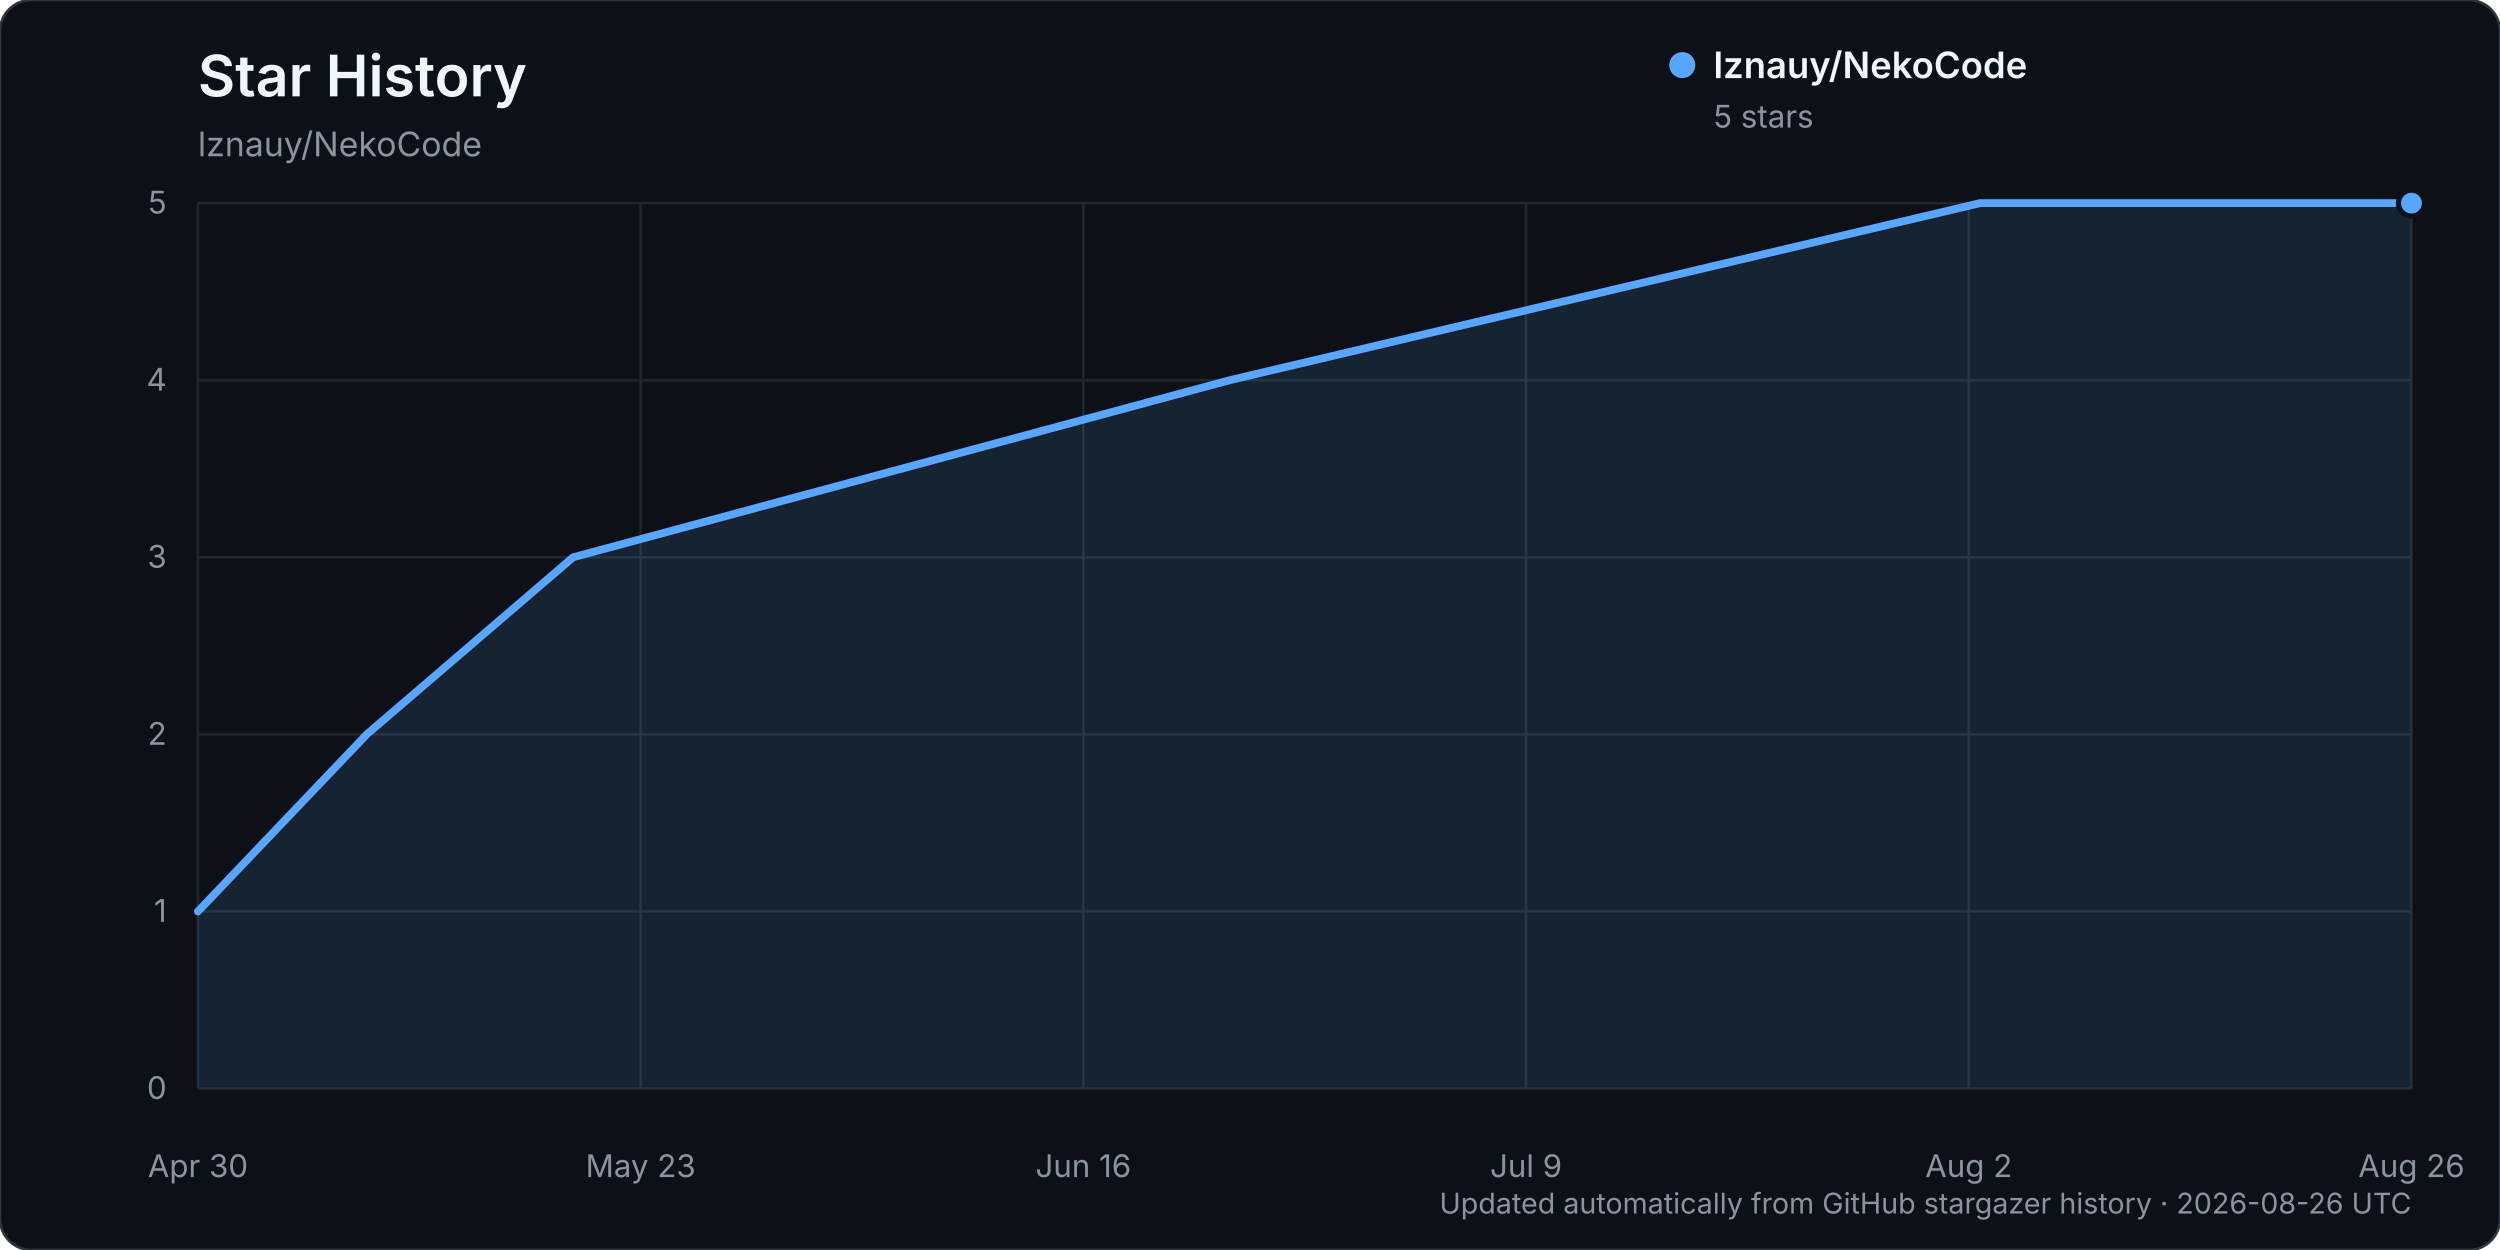
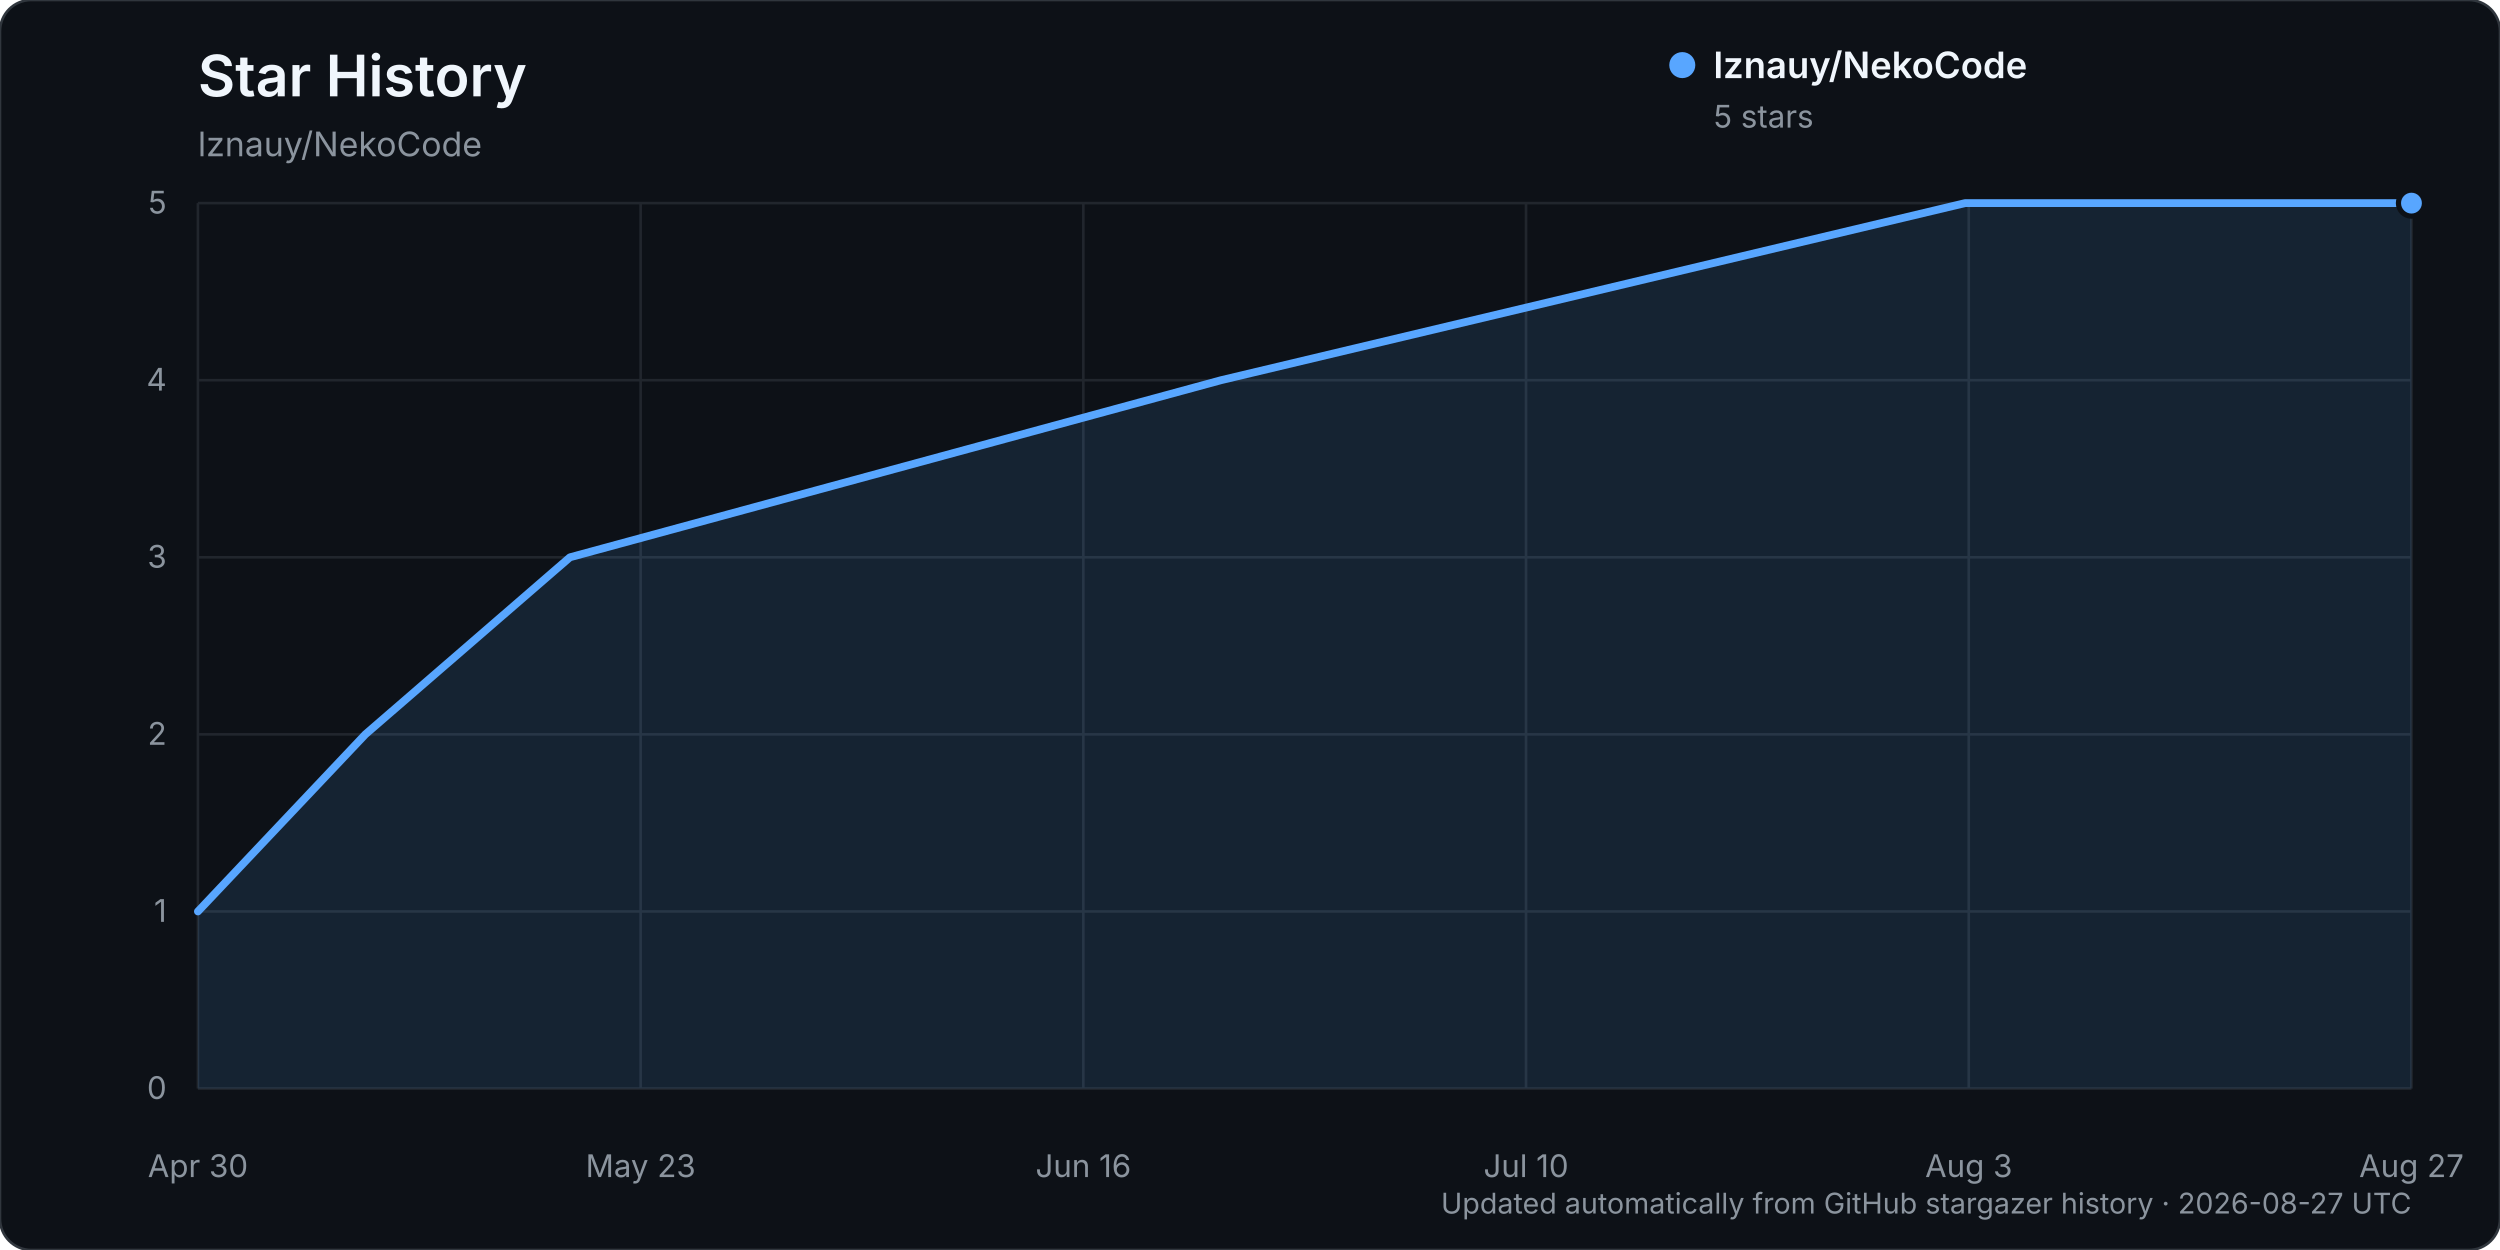
<svg xmlns="http://www.w3.org/2000/svg" width="960" height="480" viewBox="0 0 960 480" role="img" aria-labelledby="title description">
  <rect width="960" height="480" rx="12" fill="#0d1117" stroke="#30363d" />
  <text x="76" y="37" fill="#f0f6fc" font-family="-apple-system, BlinkMacSystemFont, 'Segoe UI', sans-serif" font-size="22" font-weight="600">Star History</text>
  <text x="76" y="60" fill="#8b949e" font-family="-apple-system, BlinkMacSystemFont, 'Segoe UI', sans-serif" font-size="13">lznauy/NekoCode</text>
  <g font-family="-apple-system, BlinkMacSystemFont, 'Segoe UI', sans-serif">
    <line x1="76" y1="418.00" x2="926" y2="418.00" stroke="#21262d" stroke-width="1" />
    <text x="64" y="422.00" text-anchor="end" fill="#8b949e" font-size="12">0</text>
    <line x1="76" y1="350.00" x2="926" y2="350.00" stroke="#21262d" stroke-width="1" />
    <text x="64" y="354.00" text-anchor="end" fill="#8b949e" font-size="12">1</text>
    <line x1="76" y1="282.00" x2="926" y2="282.00" stroke="#21262d" stroke-width="1" />
    <text x="64" y="286.00" text-anchor="end" fill="#8b949e" font-size="12">2</text>
    <line x1="76" y1="214.00" x2="926" y2="214.00" stroke="#21262d" stroke-width="1" />
    <text x="64" y="218.00" text-anchor="end" fill="#8b949e" font-size="12">3</text>
    <line x1="76" y1="146.00" x2="926" y2="146.00" stroke="#21262d" stroke-width="1" />
    <text x="64" y="150.00" text-anchor="end" fill="#8b949e" font-size="12">4</text>
    <line x1="76" y1="78.00" x2="926" y2="78.00" stroke="#21262d" stroke-width="1" />
    <text x="64" y="82.00" text-anchor="end" fill="#8b949e" font-size="12">5</text>
    <line x1="76.00" y1="78" x2="76.00" y2="418" stroke="#21262d" stroke-width="1" />
    <text x="76.00" y="452" text-anchor="middle" fill="#8b949e" font-size="12">Apr 30</text>
    <line x1="246.00" y1="78" x2="246.00" y2="418" stroke="#21262d" stroke-width="1" />
    <text x="246.00" y="452" text-anchor="middle" fill="#8b949e" font-size="12">May 23</text>
    <line x1="416.00" y1="78" x2="416.00" y2="418" stroke="#21262d" stroke-width="1" />
    <text x="416.00" y="452" text-anchor="middle" fill="#8b949e" font-size="12">Jun 16</text>
    <line x1="586.00" y1="78" x2="586.00" y2="418" stroke="#21262d" stroke-width="1" />
-     <text x="586.00" y="452" text-anchor="middle" fill="#8b949e" font-size="12">Jul 9</text>
+     <text x="586.00" y="452" text-anchor="middle" fill="#8b949e" font-size="12">Jul 10</text>
    <line x1="756.00" y1="78" x2="756.00" y2="418" stroke="#21262d" stroke-width="1" />
-     <text x="756.00" y="452" text-anchor="middle" fill="#8b949e" font-size="12">Aug 2</text>
+     <text x="756.00" y="452" text-anchor="middle" fill="#8b949e" font-size="12">Aug 3</text>
    <line x1="926.00" y1="78" x2="926.00" y2="418" stroke="#21262d" stroke-width="1" />
-     <text x="926.00" y="452" text-anchor="middle" fill="#8b949e" font-size="12">Aug 26</text>
-     <path d="M76.00,350.00 L140.83,282.00 L220.07,214.00 L472.19,146.00 L760.32,78.00 L926.00,78.00 L926.00,418.00 L76.00,418.00 Z" fill="#58a6ff" opacity="0.12" />
-     <path d="M76.00,350.00 L140.83,282.00 L220.07,214.00 L472.19,146.00 L760.32,78.00 L926.00,78.00" fill="none" stroke="#58a6ff" stroke-width="3" stroke-linecap="round" stroke-linejoin="round" />
+     <text x="926.00" y="452" text-anchor="middle" fill="#8b949e" font-size="12">Aug 27</text>
+     <path d="M76.00,350.00 L140.29,282.00 L218.86,214.00 L468.86,146.00 L754.57,78.00 L926.00,78.00 L926.00,418.00 L76.00,418.00 Z" fill="#58a6ff" opacity="0.12" />
+     <path d="M76.00,350.00 L140.29,282.00 L218.86,214.00 L468.86,146.00 L754.57,78.00 L926.00,78.00" fill="none" stroke="#58a6ff" stroke-width="3" stroke-linecap="round" stroke-linejoin="round" />
    <circle cx="926.00" cy="78.00" r="5" fill="#58a6ff" stroke="#0d1117" stroke-width="2" />
    <g transform="translate(646, 25)">
      <circle cx="0" cy="0" r="5" fill="#58a6ff" />
      <text x="12" y="5" fill="#f0f6fc" font-size="14" font-weight="600">lznauy/NekoCode</text>
      <text x="12" y="24" fill="#8b949e" font-size="12">5 stars</text>
    </g>
-     <text x="926" y="466" text-anchor="end" fill="#8b949e" font-size="11">Updated automatically from GitHub stargazer history · 2026-08-26 UTC</text>
+     <text x="926" y="466" text-anchor="end" fill="#8b949e" font-size="11">Updated automatically from GitHub stargazer history · 2026-08-27 UTC</text>
  </g>
</svg>
